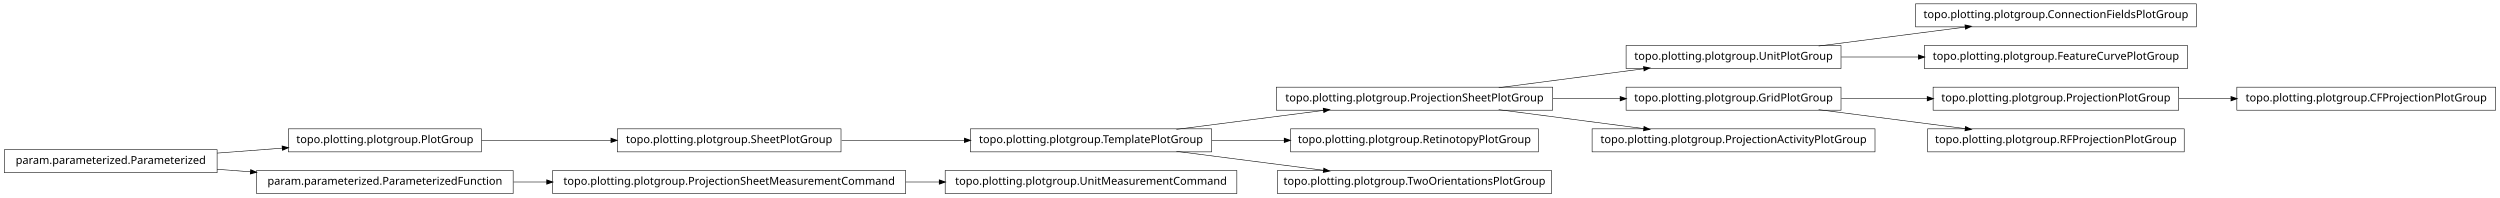
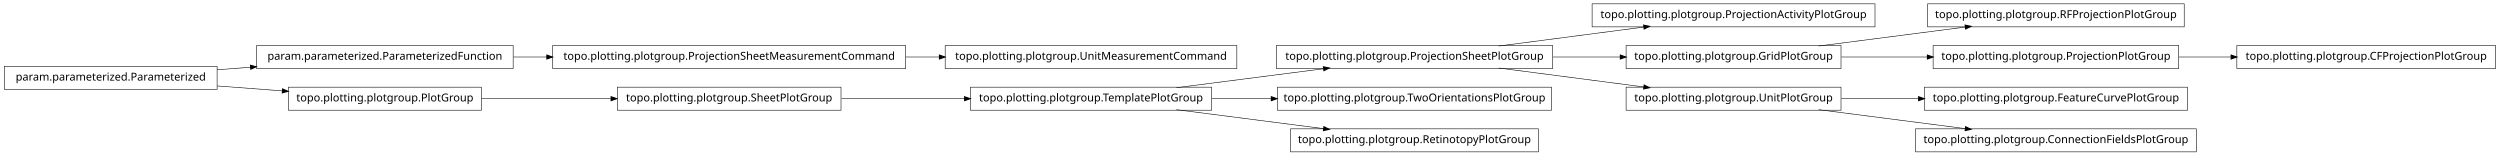
- <svg xmlns="http://www.w3.org/2000/svg" width="2280pt" height="180pt" viewBox="0.00 0.00 2280.00 180.00">
-   <g id="graph1" class="graph" transform="scale(1 1) rotate(0) translate(4 176)">
-     <polygon fill="white" stroke="white" points="-4,5 -4,-176 2277,-176 2277,5 -4,5" />
+ <svg xmlns="http://www.w3.org/2000/svg" width="2280pt" height="142pt" viewBox="0.00 0.00 2280.00 142.00">
+   <g id="graph1" class="graph" transform="scale(1 1) rotate(0) translate(4 138)">
+     <polygon fill="white" stroke="white" points="-4,5 -4,-138 2277,-138 2277,5 -4,5" />
    <g id="node1" class="node">
-       <polygon fill="none" stroke="black" stroke-width="0.5" points="1675,-134.5 1479,-134.5 1479,-113.5 1675,-113.5 1675,-134.5" />
-       <text text-anchor="middle" x="1577" y="-121.5" font-family="Vera" font-size="10.00">topo.plotting.plotgroup.UnitPlotGroup</text>
-     </g>
-     <g id="node22" class="node">
-       <polygon fill="none" stroke="black" stroke-width="0.5" points="1999,-172.5 1743,-172.5 1743,-151.5 1999,-151.5 1999,-172.5" />
-       <text text-anchor="middle" x="1871" y="-159.5" font-family="Vera" font-size="10.00">topo.plotting.plotgroup.ConnectionFieldsPlotGroup</text>
-     </g>
-     <g id="edge20" class="edge">
-       <path fill="none" stroke="black" stroke-width="0.5" d="M1654.63,-134.034C1695.83,-139.358 1746.45,-145.902 1788.38,-151.321" />
-       <polygon fill="black" stroke="black" points="1788.26,-153.071 1793.45,-151.976 1788.71,-149.599 1788.26,-153.071" />
-     </g>
-     <g id="node34" class="node">
-       <polygon fill="none" stroke="black" stroke-width="0.5" points="1991,-134.5 1751,-134.5 1751,-113.5 1991,-113.5 1991,-134.5" />
-       <text text-anchor="middle" x="1871" y="-121.5" font-family="Vera" font-size="10.00">topo.plotting.plotgroup.FeatureCurvePlotGroup</text>
-     </g>
-     <g id="edge34" class="edge">
-       <path fill="none" stroke="black" stroke-width="0.5" d="M1675.31,-124C1697.9,-124 1722.23,-124 1745.8,-124" />
-       <polygon fill="black" stroke="black" points="1745.81,-125.75 1750.81,-124 1745.81,-122.25 1745.81,-125.75" />
+       <polygon fill="none" stroke="black" stroke-width="0.5" points="1706,-134.5 1448,-134.5 1448,-113.5 1706,-113.5 1706,-134.5" />
+       <text text-anchor="middle" x="1577" y="-121.5" font-family="Vera" font-size="10.00">topo.plotting.plotgroup.ProjectionActivityPlotGroup</text>
    </g>
    <g id="node2" class="node">
      <polygon fill="none" stroke="black" stroke-width="0.5" points="1412,-96.5 1160,-96.5 1160,-75.5 1412,-75.5 1412,-96.5" />
      <text text-anchor="middle" x="1286" y="-83.5" font-family="Vera" font-size="10.00">topo.plotting.plotgroup.ProjectionSheetPlotGroup</text>
    </g>
    <g id="edge2" class="edge">
      <path fill="none" stroke="black" stroke-width="0.5" d="M1362.84,-96.034C1403.61,-101.358 1453.73,-107.902 1495.22,-113.321" />
      <polygon fill="black" stroke="black" points="1495.05,-115.064 1500.24,-113.976 1495.51,-111.593 1495.05,-115.064" />
    </g>
    <g id="node5" class="node">
      <polygon fill="none" stroke="black" stroke-width="0.5" points="1675,-96.5 1479,-96.5 1479,-75.5 1675,-75.5 1675,-96.5" />
      <text text-anchor="middle" x="1577" y="-83.5" font-family="Vera" font-size="10.00">topo.plotting.plotgroup.GridPlotGroup</text>
    </g>
-     <g id="edge24" class="edge">
+     <g id="edge18" class="edge">
      <path fill="none" stroke="black" stroke-width="0.5" d="M1412.37,-86C1432.87,-86 1453.89,-86 1473.76,-86" />
      <polygon fill="black" stroke="black" points="1473.78,-87.75 1478.78,-86 1473.78,-84.25 1473.78,-87.75" />
    </g>
    <g id="node11" class="node">
-       <polygon fill="none" stroke="black" stroke-width="0.5" points="1706,-58.5 1448,-58.5 1448,-37.5 1706,-37.5 1706,-58.5" />
-       <text text-anchor="middle" x="1577" y="-45.5" font-family="Vera" font-size="10.00">topo.plotting.plotgroup.ProjectionActivityPlotGroup</text>
+       <polygon fill="none" stroke="black" stroke-width="0.5" points="1675,-58.5 1479,-58.5 1479,-37.5 1675,-37.5 1675,-58.5" />
+       <text text-anchor="middle" x="1577" y="-45.5" font-family="Vera" font-size="10.00">topo.plotting.plotgroup.UnitPlotGroup</text>
    </g>
-     <g id="edge10" class="edge">
+     <g id="edge8" class="edge">
      <path fill="none" stroke="black" stroke-width="0.5" d="M1362.84,-75.966C1403.61,-70.641 1453.73,-64.098 1495.22,-58.679" />
      <polygon fill="black" stroke="black" points="1495.51,-60.407 1500.24,-58.024 1495.05,-56.936 1495.51,-60.407" />
    </g>
    <g id="node4" class="node">
+       <polygon fill="none" stroke="black" stroke-width="0.5" points="1988,-134.5 1754,-134.5 1754,-113.5 1988,-113.5 1988,-134.5" />
+       <text text-anchor="middle" x="1871" y="-121.5" font-family="Vera" font-size="10.00">topo.plotting.plotgroup.RFProjectionPlotGroup</text>
+     </g>
+     <g id="edge4" class="edge">
+       <path fill="none" stroke="black" stroke-width="0.5" d="M1654.63,-96.034C1695.83,-101.358 1746.45,-107.902 1788.38,-113.321" />
+       <polygon fill="black" stroke="black" points="1788.26,-115.071 1793.45,-113.976 1788.71,-111.599 1788.26,-115.071" />
+     </g>
+     <g id="node24" class="node">
      <polygon fill="none" stroke="black" stroke-width="0.5" points="1983,-96.5 1759,-96.5 1759,-75.5 1983,-75.5 1983,-96.5" />
      <text text-anchor="middle" x="1871" y="-83.5" font-family="Vera" font-size="10.00">topo.plotting.plotgroup.ProjectionPlotGroup</text>
    </g>
-     <g id="node13" class="node">
-       <polygon fill="none" stroke="black" stroke-width="0.5" points="2272,-96.5 2036,-96.5 2036,-75.5 2272,-75.5 2272,-96.5" />
-       <text text-anchor="middle" x="2154" y="-83.5" font-family="Vera" font-size="10.00">topo.plotting.plotgroup.CFProjectionPlotGroup</text>
-     </g>
-     <g id="edge12" class="edge">
-       <path fill="none" stroke="black" stroke-width="0.5" d="M1983.26,-86C1998.78,-86 2014.8,-86 2030.52,-86" />
-       <polygon fill="black" stroke="black" points="2030.84,-87.75 2035.84,-86 2030.84,-84.25 2030.84,-87.75" />
-     </g>
-     <g id="edge4" class="edge">
+     <g id="edge22" class="edge">
      <path fill="none" stroke="black" stroke-width="0.5" d="M1675.31,-86C1700.42,-86 1727.68,-86 1753.65,-86" />
      <polygon fill="black" stroke="black" points="1753.82,-87.75 1758.82,-86 1753.82,-84.25 1753.82,-87.75" />
    </g>
-     <g id="node28" class="node">
-       <polygon fill="none" stroke="black" stroke-width="0.5" points="1988,-58.5 1754,-58.5 1754,-37.5 1988,-37.5 1988,-58.5" />
-       <text text-anchor="middle" x="1871" y="-45.5" font-family="Vera" font-size="10.00">topo.plotting.plotgroup.RFProjectionPlotGroup</text>
+     <g id="node7" class="node">
+       <polygon fill="none" stroke="black" stroke-width="0.5" points="194,-77.5 5.68434e-14,-77.5 0,-56.5 194,-56.5 194,-77.5" />
+       <text text-anchor="middle" x="97" y="-64.5" font-family="Vera" font-size="10.00">param.parameterized.Parameterized</text>
    </g>
-     <g id="edge26" class="edge">
-       <path fill="none" stroke="black" stroke-width="0.5" d="M1654.63,-75.966C1695.83,-70.641 1746.45,-64.098 1788.38,-58.679" />
-       <polygon fill="black" stroke="black" points="1788.71,-60.401 1793.45,-58.024 1788.26,-56.929 1788.71,-60.401" />
+     <g id="node14" class="node">
+       <polygon fill="none" stroke="black" stroke-width="0.5" points="464,-96.5 230,-96.5 230,-75.5 464,-75.5 464,-96.5" />
+       <text text-anchor="middle" x="347" y="-83.5" font-family="Vera" font-size="10.00">param.parameterized.ParameterizedFunction</text>
    </g>
-     <g id="node7" class="node">
+     <g id="edge12" class="edge">
+       <path fill="none" stroke="black" stroke-width="0.5" d="M194.014,-74.373C204.04,-75.135 214.319,-75.916 224.575,-76.696" />
+       <polygon fill="black" stroke="black" points="224.489,-78.444 229.607,-77.078 224.754,-74.954 224.489,-78.444" />
+     </g>
+     <g id="node26" class="node">
+       <polygon fill="none" stroke="black" stroke-width="0.5" points="435,-58.5 259,-58.5 259,-37.5 435,-37.5 435,-58.5" />
+       <text text-anchor="middle" x="347" y="-45.5" font-family="Vera" font-size="10.00">topo.plotting.plotgroup.PlotGroup</text>
+     </g>
+     <g id="edge24" class="edge">
+       <path fill="none" stroke="black" stroke-width="0.5" d="M194.014,-59.627C213.46,-58.149 233.859,-56.599 253.193,-55.129" />
+       <polygon fill="black" stroke="black" points="253.764,-56.841 258.617,-54.717 253.499,-53.351 253.764,-56.841" />
+     </g>
+     <g id="node8" class="node">
+       <polygon fill="none" stroke="black" stroke-width="0.5" points="1411,-58.5 1161,-58.5 1161,-37.5 1411,-37.5 1411,-58.5" />
+       <text text-anchor="middle" x="1286" y="-45.5" font-family="Vera" font-size="10.00">topo.plotting.plotgroup.TwoOrientationsPlotGroup</text>
+     </g>
+     <g id="node9" class="node">
      <polygon fill="none" stroke="black" stroke-width="0.5" points="1101,-58.5 881,-58.5 881,-37.5 1101,-37.5 1101,-58.5" />
      <text text-anchor="middle" x="991" y="-45.5" font-family="Vera" font-size="10.00">topo.plotting.plotgroup.TemplatePlotGroup</text>
    </g>
-     <g id="edge6" class="edge">
+     <g id="edge34" class="edge">
      <path fill="none" stroke="black" stroke-width="0.5" d="M1068.89,-58.034C1110.23,-63.358 1161.03,-69.902 1203.1,-75.321" />
      <polygon fill="black" stroke="black" points="1203,-77.073 1208.18,-75.976 1203.45,-73.601 1203,-77.073" />
    </g>
-     <g id="node9" class="node">
-       <polygon fill="none" stroke="black" stroke-width="0.5" points="1399,-58.5 1173,-58.5 1173,-37.5 1399,-37.5 1399,-58.5" />
-       <text text-anchor="middle" x="1286" y="-45.5" font-family="Vera" font-size="10.00">topo.plotting.plotgroup.RetinotopyPlotGroup</text>
+     <g id="edge6" class="edge">
+       <path fill="none" stroke="black" stroke-width="0.5" d="M1101.27,-48C1118.92,-48 1137.33,-48 1155.4,-48" />
+       <polygon fill="black" stroke="black" points="1155.49,-49.75 1160.49,-48 1155.49,-46.25 1155.49,-49.75" />
    </g>
-     <g id="edge8" class="edge">
-       <path fill="none" stroke="black" stroke-width="0.5" d="M1101.27,-48C1122.78,-48 1145.43,-48 1167.2,-48" />
-       <polygon fill="black" stroke="black" points="1167.42,-49.75 1172.42,-48 1167.42,-46.25 1167.42,-49.75" />
-     </g>
-     <g id="node32" class="node">
-       <polygon fill="none" stroke="black" stroke-width="0.5" points="1411,-20.5 1161,-20.5 1161,0.5 1411,0.5 1411,-20.5" />
-       <text text-anchor="middle" x="1286" y="-7.5" font-family="Vera" font-size="10.00">topo.plotting.plotgroup.TwoOrientationsPlotGroup</text>
+     <g id="node33" class="node">
+       <polygon fill="none" stroke="black" stroke-width="0.5" points="1399,-20.5 1173,-20.5 1173,0.5 1399,0.5 1399,-20.5" />
+       <text text-anchor="middle" x="1286" y="-7.5" font-family="Vera" font-size="10.00">topo.plotting.plotgroup.RetinotopyPlotGroup</text>
    </g>
    <g id="edge32" class="edge">
      <path fill="none" stroke="black" stroke-width="0.5" d="M1068.89,-37.966C1110.23,-32.642 1161.03,-26.098 1203.1,-20.679" />
      <polygon fill="black" stroke="black" points="1203.45,-22.399 1208.18,-20.024 1203,-18.927 1203.45,-22.399" />
    </g>
-     <g id="node15" class="node">
-       <polygon fill="none" stroke="black" stroke-width="0.5" points="435,-58.5 259,-58.5 259,-37.5 435,-37.5 435,-58.5" />
-       <text text-anchor="middle" x="347" y="-45.5" font-family="Vera" font-size="10.00">topo.plotting.plotgroup.PlotGroup</text>
+     <g id="node17" class="node">
+       <polygon fill="none" stroke="black" stroke-width="0.5" points="1991,-58.5 1751,-58.5 1751,-37.5 1991,-37.5 1991,-58.5" />
+       <text text-anchor="middle" x="1871" y="-45.5" font-family="Vera" font-size="10.00">topo.plotting.plotgroup.FeatureCurvePlotGroup</text>
    </g>
-     <g id="node18" class="node">
+     <g id="edge14" class="edge">
+       <path fill="none" stroke="black" stroke-width="0.5" d="M1675.31,-48C1697.9,-48 1722.23,-48 1745.8,-48" />
+       <polygon fill="black" stroke="black" points="1745.81,-49.75 1750.81,-48 1745.81,-46.25 1745.81,-49.75" />
+     </g>
+     <g id="node19" class="node">
+       <polygon fill="none" stroke="black" stroke-width="0.5" points="1999,-20.5 1743,-20.5 1743,0.5 1999,0.5 1999,-20.5" />
+       <text text-anchor="middle" x="1871" y="-7.5" font-family="Vera" font-size="10.00">topo.plotting.plotgroup.ConnectionFieldsPlotGroup</text>
+     </g>
+     <g id="edge16" class="edge">
+       <path fill="none" stroke="black" stroke-width="0.5" d="M1654.63,-37.966C1695.83,-32.642 1746.45,-26.098 1788.38,-20.679" />
+       <polygon fill="black" stroke="black" points="1788.71,-22.401 1793.45,-20.024 1788.26,-18.93 1788.71,-22.401" />
+     </g>
+     <g id="node13" class="node">
+       <polygon fill="none" stroke="black" stroke-width="0.5" points="822,-96.5 500,-96.5 500,-75.5 822,-75.5 822,-96.5" />
+       <text text-anchor="middle" x="661" y="-83.5" font-family="Vera" font-size="10.00">topo.plotting.plotgroup.ProjectionSheetMeasurementCommand</text>
+     </g>
+     <g id="node22" class="node">
+       <polygon fill="none" stroke="black" stroke-width="0.5" points="1124,-96.5 858,-96.5 858,-75.5 1124,-75.5 1124,-96.5" />
+       <text text-anchor="middle" x="991" y="-83.5" font-family="Vera" font-size="10.00">topo.plotting.plotgroup.UnitMeasurementCommand</text>
+     </g>
+     <g id="edge20" class="edge">
+       <path fill="none" stroke="black" stroke-width="0.5" d="M822.133,-86C832.304,-86 842.494,-86 852.549,-86" />
+       <polygon fill="black" stroke="black" points="852.794,-87.75 857.794,-86 852.794,-84.25 852.794,-87.75" />
+     </g>
+     <g id="edge10" class="edge">
+       <path fill="none" stroke="black" stroke-width="0.5" d="M464.369,-86C474.323,-86 484.506,-86 494.741,-86" />
+       <polygon fill="black" stroke="black" points="494.769,-87.75 499.769,-86 494.769,-84.25 494.769,-87.75" />
+     </g>
+     <g id="node31" class="node">
+       <polygon fill="none" stroke="black" stroke-width="0.5" points="2272,-96.5 2036,-96.5 2036,-75.5 2272,-75.5 2272,-96.5" />
+       <text text-anchor="middle" x="2154" y="-83.5" font-family="Vera" font-size="10.00">topo.plotting.plotgroup.CFProjectionPlotGroup</text>
+     </g>
+     <g id="edge30" class="edge">
+       <path fill="none" stroke="black" stroke-width="0.5" d="M1983.26,-86C1998.78,-86 2014.8,-86 2030.52,-86" />
+       <polygon fill="black" stroke="black" points="2030.84,-87.75 2035.84,-86 2030.84,-84.25 2030.84,-87.75" />
+     </g>
+     <g id="node28" class="node">
      <polygon fill="none" stroke="black" stroke-width="0.5" points="763,-58.5 559,-58.5 559,-37.5 763,-37.5 763,-58.5" />
      <text text-anchor="middle" x="661" y="-45.5" font-family="Vera" font-size="10.00">topo.plotting.plotgroup.SheetPlotGroup</text>
    </g>
-     <g id="edge16" class="edge">
+     <g id="edge26" class="edge">
      <path fill="none" stroke="black" stroke-width="0.5" d="M435.302,-48C471.932,-48 514.775,-48 553.234,-48" />
      <polygon fill="black" stroke="black" points="553.387,-49.75 558.387,-48 553.387,-46.25 553.387,-49.75" />
-     </g>
-     <g id="node16" class="node">
-       <polygon fill="none" stroke="black" stroke-width="0.5" points="194,-39.5 5.68434e-14,-39.5 0,-18.5 194,-18.5 194,-39.5" />
-       <text text-anchor="middle" x="97" y="-26.5" font-family="Vera" font-size="10.00">param.parameterized.Parameterized</text>
-     </g>
-     <g id="edge14" class="edge">
-       <path fill="none" stroke="black" stroke-width="0.5" d="M194.014,-36.373C213.46,-37.851 233.859,-39.401 253.193,-40.871" />
-       <polygon fill="black" stroke="black" points="253.499,-42.649 258.617,-41.283 253.764,-39.159 253.499,-42.649" />
-     </g>
-     <g id="node20" class="node">
-       <polygon fill="none" stroke="black" stroke-width="0.5" points="464,-20.5 230,-20.5 230,0.5 464,0.5 464,-20.5" />
-       <text text-anchor="middle" x="347" y="-7.5" font-family="Vera" font-size="10.00">param.parameterized.ParameterizedFunction</text>
-     </g>
-     <g id="edge18" class="edge">
-       <path fill="none" stroke="black" stroke-width="0.5" d="M194.014,-21.627C204.04,-20.865 214.319,-20.084 224.575,-19.304" />
-       <polygon fill="black" stroke="black" points="224.754,-21.046 229.607,-18.922 224.489,-17.556 224.754,-21.046" />
    </g>
    <g id="edge28" class="edge">
      <path fill="none" stroke="black" stroke-width="0.5" d="M763.605,-48C799.041,-48 838.979,-48 875.385,-48" />
      <polygon fill="black" stroke="black" points="875.73,-49.75 880.729,-48 875.729,-46.25 875.73,-49.75" />
    </g>
-     <g id="node25" class="node">
-       <polygon fill="none" stroke="black" stroke-width="0.5" points="822,-20.5 500,-20.5 500,0.5 822,0.5 822,-20.5" />
-       <text text-anchor="middle" x="661" y="-7.5" font-family="Vera" font-size="10.00">topo.plotting.plotgroup.ProjectionSheetMeasurementCommand</text>
-     </g>
-     <g id="edge30" class="edge">
-       <path fill="none" stroke="black" stroke-width="0.5" d="M464.369,-10C474.323,-10 484.506,-10 494.741,-10" />
-       <polygon fill="black" stroke="black" points="494.769,-11.75 499.769,-10 494.769,-8.25 494.769,-11.75" />
-     </g>
-     <g id="node24" class="node">
-       <polygon fill="none" stroke="black" stroke-width="0.5" points="1124,-20.5 858,-20.5 858,0.5 1124,0.5 1124,-20.5" />
-       <text text-anchor="middle" x="991" y="-7.5" font-family="Vera" font-size="10.00">topo.plotting.plotgroup.UnitMeasurementCommand</text>
-     </g>
-     <g id="edge22" class="edge">
-       <path fill="none" stroke="black" stroke-width="0.5" d="M822.133,-10C832.304,-10 842.494,-10 852.549,-10" />
-       <polygon fill="black" stroke="black" points="852.794,-11.75 857.794,-10 852.794,-8.25 852.794,-11.75" />
-     </g>
  </g>
</svg>
